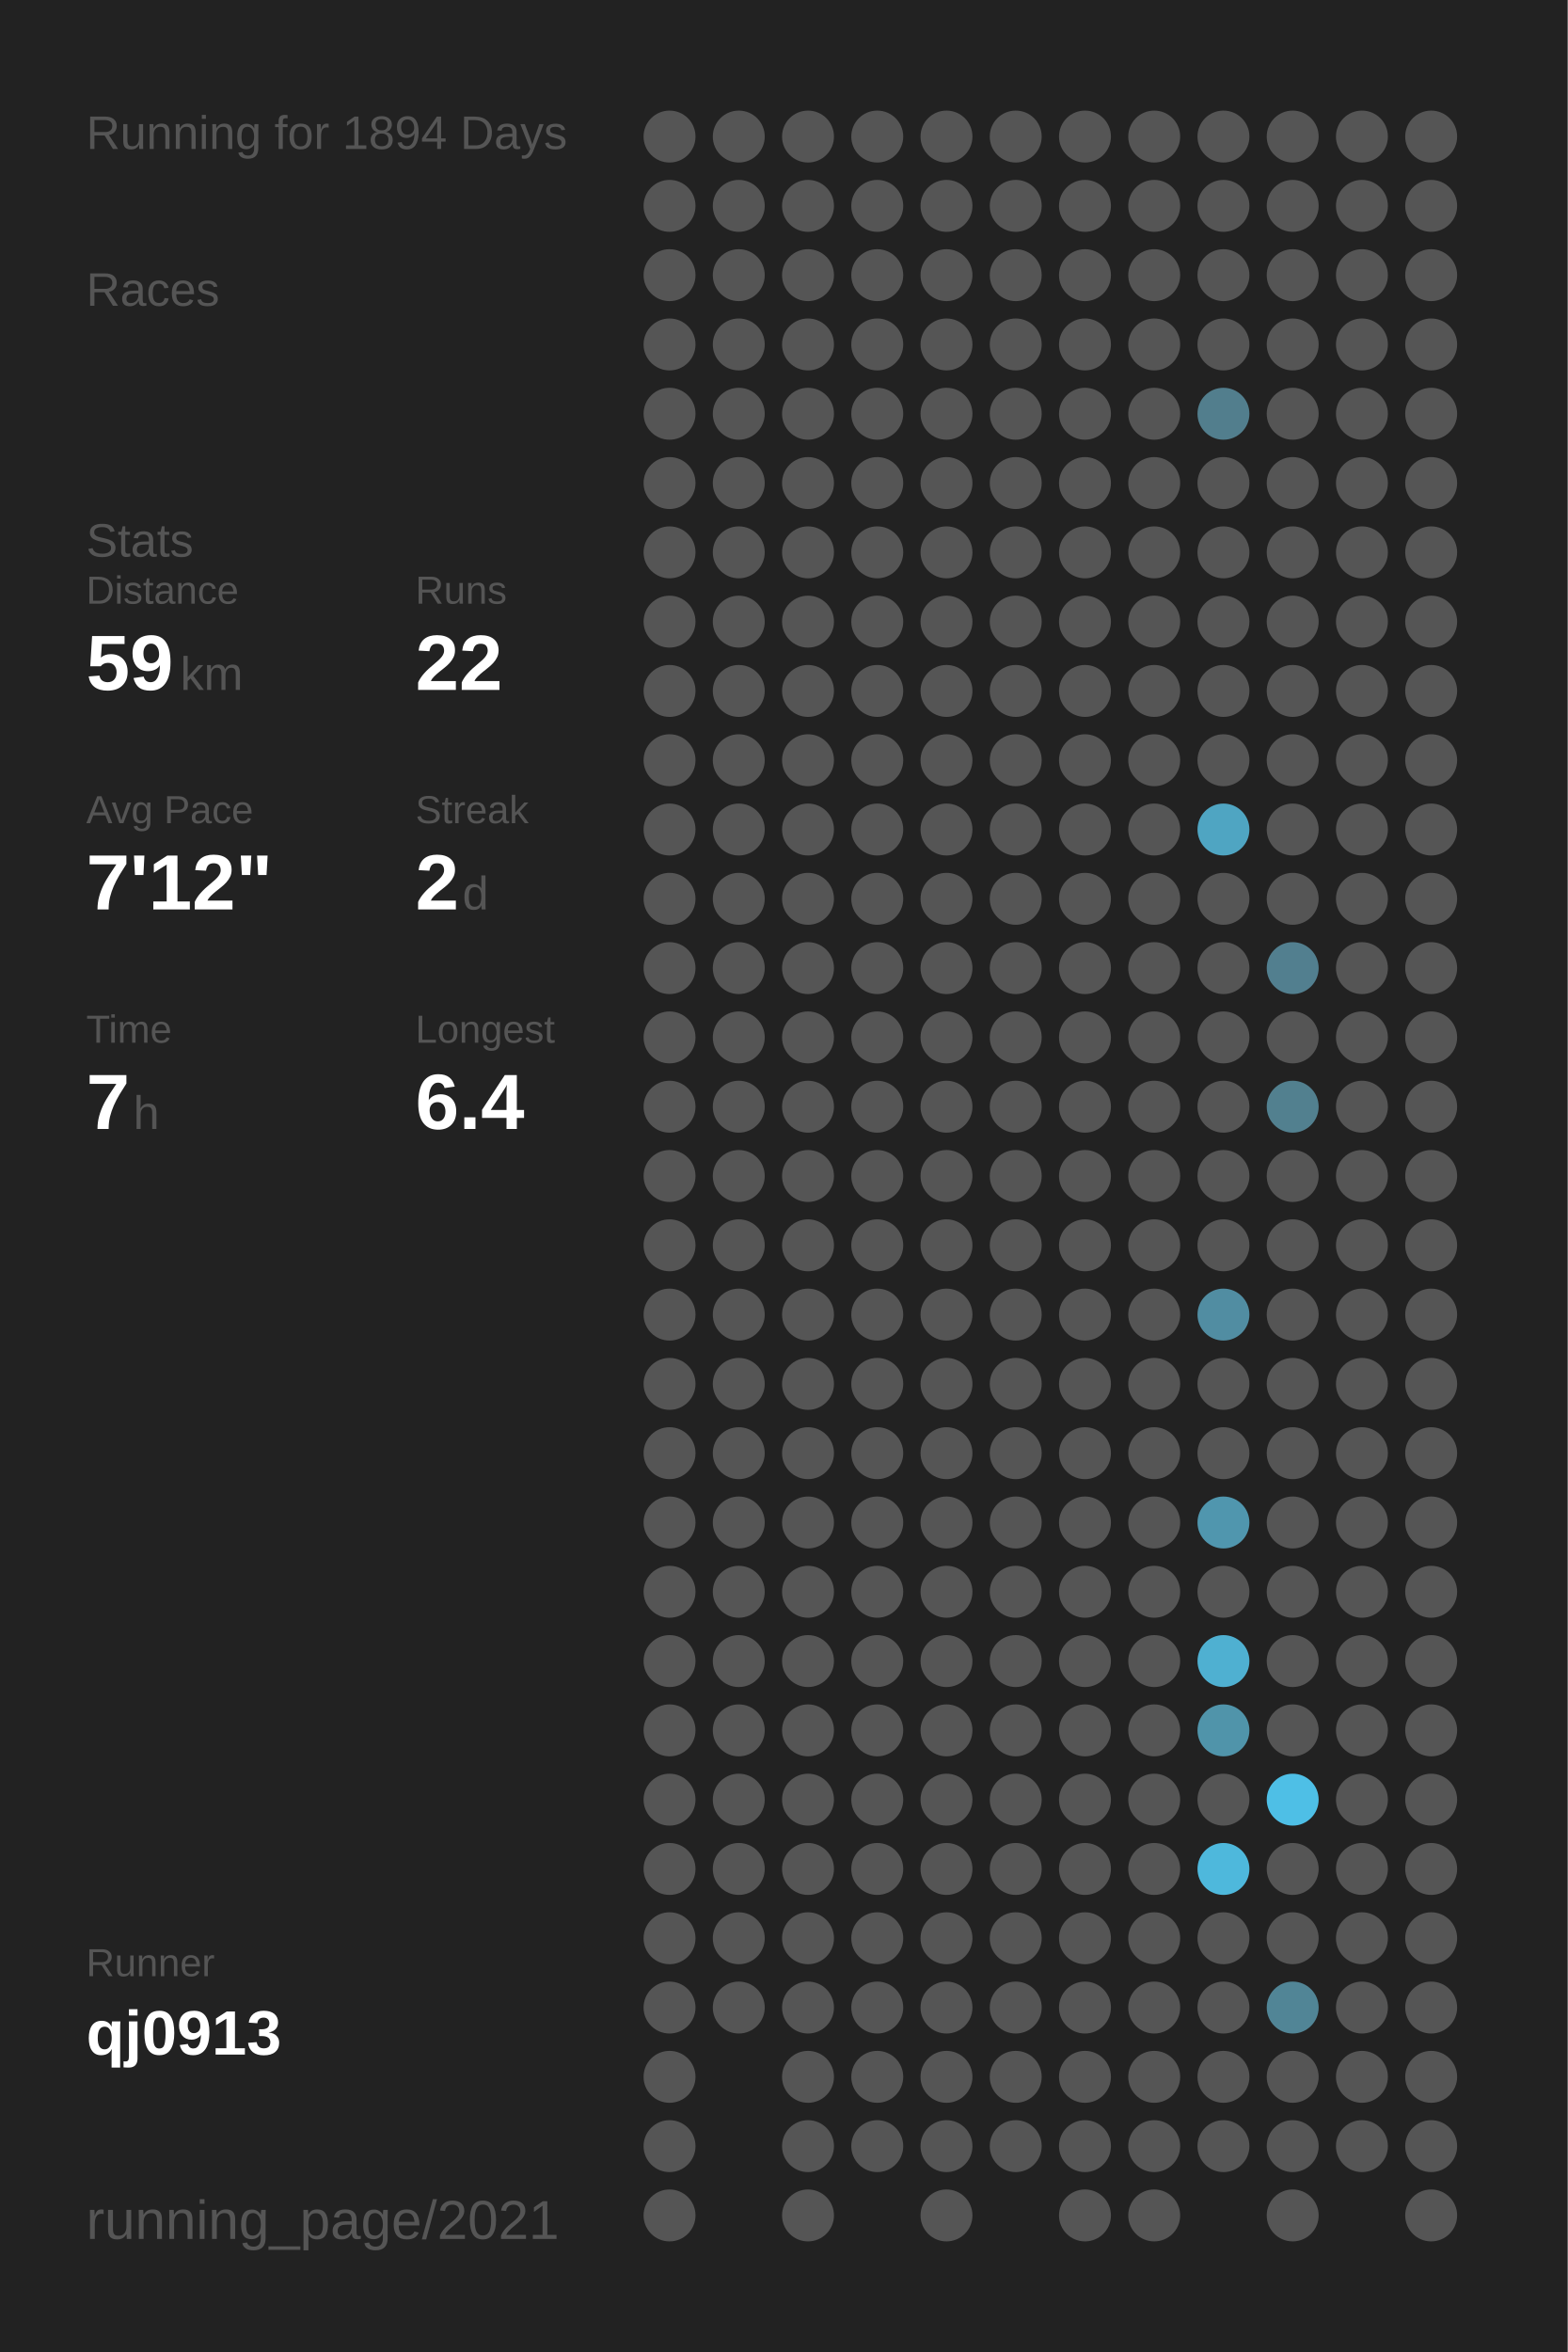
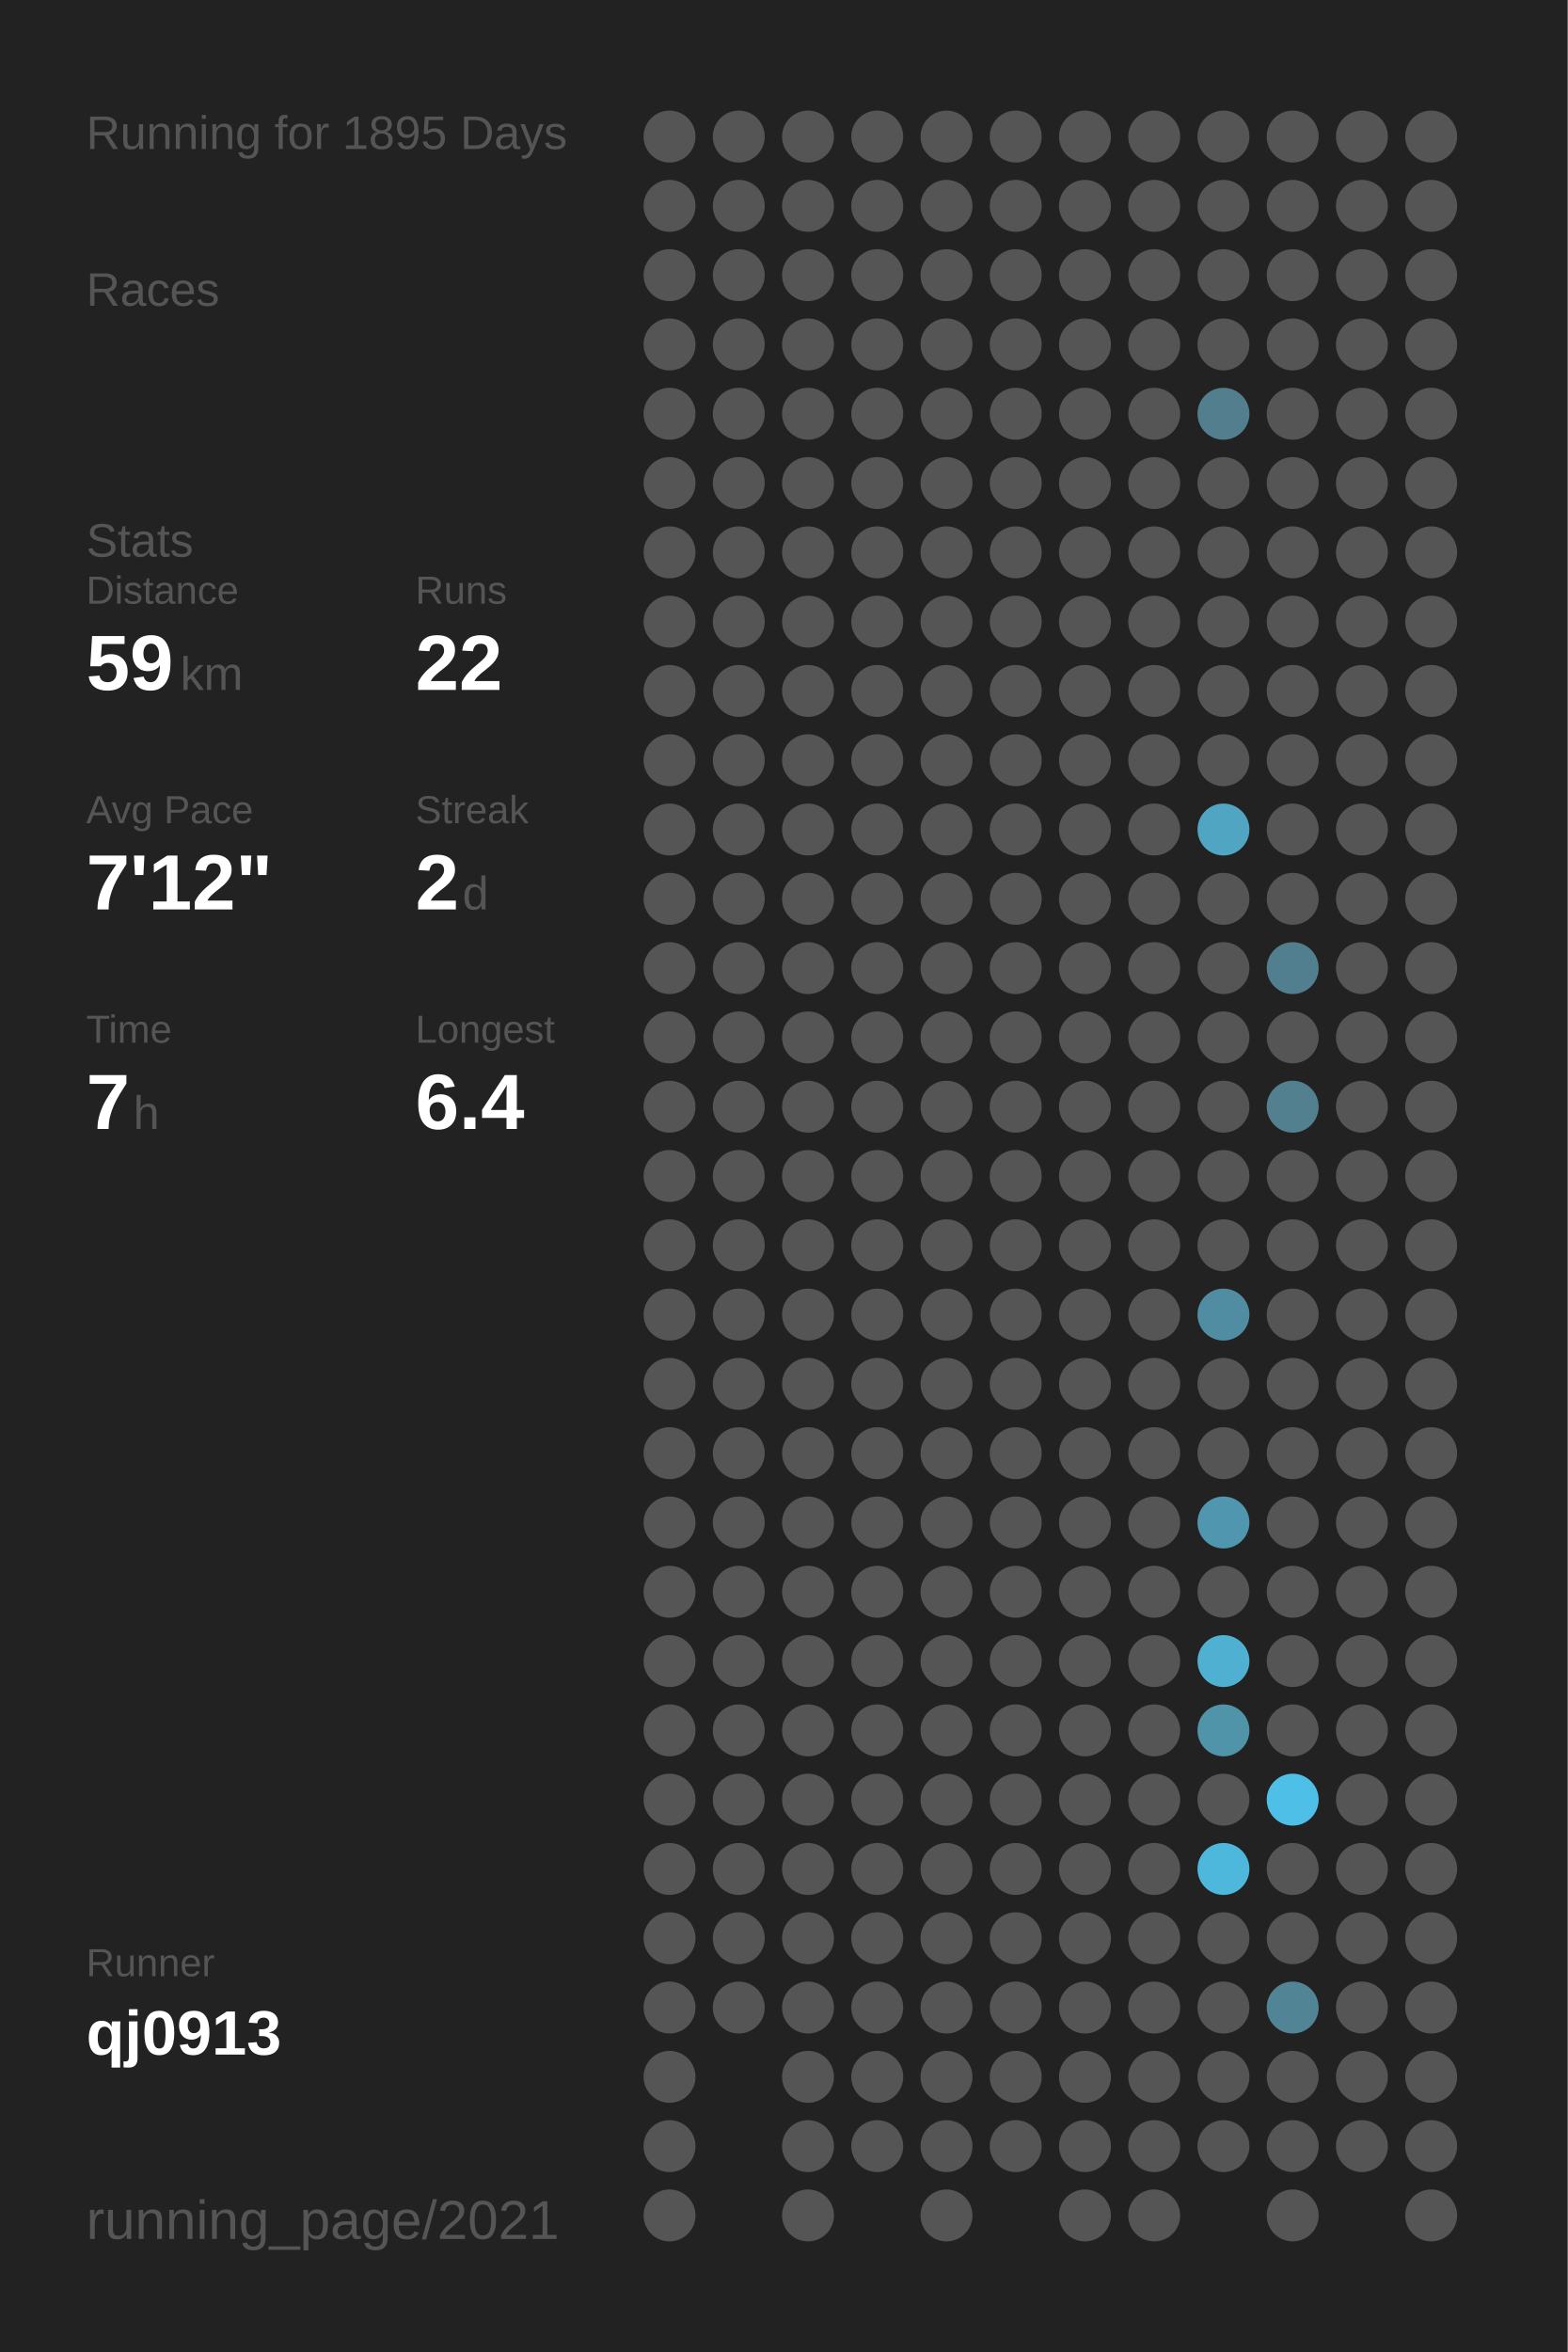
<svg xmlns="http://www.w3.org/2000/svg" baseProfile="full" height="300mm" version="1.1" viewBox="0,0,200,300" width="200mm">
  <defs />
  <rect fill="#222222" height="300" width="200" x="0" y="0" />
-   <text fill="#555555" style="font-size:6px; font-family:Arial;" x="11" y="19">Running for 1894 Days</text>
+   <text fill="#555555" style="font-size:6px; font-family:Arial;" x="11" y="19">Running for 1895 Days</text>
  <text fill="#555555" style="font-size:6px; font-family:Arial;" x="11" y="39">Races</text>
  <text fill="#555555" style="font-size:6px; font-family:Arial;" x="11" y="71">Stats</text>
  <text fill="#555555" style="font-size:5px; font-family:Arial;" x="11" y="77">Distance</text>
  <text fill="#FFFFFF" style="font-size:10px; font-family:Arial; font-weight:bold;" x="11" y="88">59</text>
  <text fill="#555555" style="font-size:6px; font-family:Arial;" x="23" y="88">km</text>
  <text fill="#555555" style="font-size:5px; font-family:Arial;" x="53" y="77">Runs</text>
  <text fill="#FFFFFF" style="font-size:10px; font-family:Arial; font-weight:bold;" x="53" y="88">22</text>
  <text fill="#555555" style="font-size:5px; font-family:Arial;" x="11" y="105">Avg Pace</text>
  <text fill="#FFFFFF" style="font-size:10px; font-family:Arial; font-weight:bold;" x="11" y="116">7'12"</text>
  <text fill="#555555" style="font-size:5px; font-family:Arial;" x="53" y="105">Streak</text>
  <text fill="#FFFFFF" style="font-size:10px; font-family:Arial; font-weight:bold;" x="53" y="116">2</text>
  <text fill="#555555" style="font-size:6px; font-family:Arial;" x="59" y="116">d</text>
  <text fill="#555555" style="font-size:5px; font-family:Arial;" x="11" y="133">Time</text>
  <text fill="#FFFFFF" style="font-size:10px; font-family:Arial; font-weight:bold;" x="11" y="144">7</text>
  <text fill="#555555" style="font-size:6px; font-family:Arial;" x="17" y="144">h</text>
  <text fill="#555555" style="font-size:5px; font-family:Arial;" x="53" y="133">Longest</text>
  <text fill="#FFFFFF" style="font-size:10px; font-family:Arial; font-weight:bold;" x="53" y="144">6.4</text>
  <text fill="#555555" style="font-size:5px; font-family:Arial;" x="11" y="252.065">Runner</text>
  <text fill="#FFFFFF" style="font-size:8px; font-family:Arial; font-weight:bold;" x="11" y="262.065">qj0913</text>
  <text fill="#555555" style="font-size:7px; font-family:Arial;" x="11" y="285.581">running_page/2021</text>
  <circle cx="85.417" cy="17.419" fill="#555555" r="3.312" />
  <circle cx="85.417" cy="26.258" fill="#555555" r="3.312" />
  <circle cx="85.417" cy="35.097" fill="#555555" r="3.312" />
  <circle cx="85.417" cy="43.935" fill="#555555" r="3.312" />
  <circle cx="85.417" cy="52.774" fill="#555555" r="3.312" />
  <circle cx="85.417" cy="61.613" fill="#555555" r="3.312" />
  <circle cx="85.417" cy="70.452" fill="#555555" r="3.312" />
  <circle cx="85.417" cy="79.29" fill="#555555" r="3.312" />
  <circle cx="85.417" cy="88.129" fill="#555555" r="3.312" />
  <circle cx="85.417" cy="96.968" fill="#555555" r="3.312" />
  <circle cx="85.417" cy="105.806" fill="#555555" r="3.312" />
  <circle cx="85.417" cy="114.645" fill="#555555" r="3.312" />
  <circle cx="85.417" cy="123.484" fill="#555555" r="3.312" />
  <circle cx="85.417" cy="132.323" fill="#555555" r="3.312" />
  <circle cx="85.417" cy="141.161" fill="#555555" r="3.312" />
  <circle cx="85.417" cy="150" fill="#555555" r="3.312" />
  <circle cx="85.417" cy="158.839" fill="#555555" r="3.312" />
  <circle cx="85.417" cy="167.677" fill="#555555" r="3.312" />
  <circle cx="85.417" cy="176.516" fill="#555555" r="3.312" />
  <circle cx="85.417" cy="185.355" fill="#555555" r="3.312" />
  <circle cx="85.417" cy="194.194" fill="#555555" r="3.312" />
  <circle cx="85.417" cy="203.032" fill="#555555" r="3.312" />
  <circle cx="85.417" cy="211.871" fill="#555555" r="3.312" />
  <circle cx="85.417" cy="220.71" fill="#555555" r="3.312" />
  <circle cx="85.417" cy="229.548" fill="#555555" r="3.312" />
  <circle cx="85.417" cy="238.387" fill="#555555" r="3.312" />
  <circle cx="85.417" cy="247.226" fill="#555555" r="3.312" />
  <circle cx="85.417" cy="256.065" fill="#555555" r="3.312" />
  <circle cx="85.417" cy="264.903" fill="#555555" r="3.312" />
  <circle cx="85.417" cy="273.742" fill="#555555" r="3.312" />
  <circle cx="85.417" cy="282.581" fill="#555555" r="3.312" />
  <circle cx="94.25" cy="17.419" fill="#555555" r="3.312" />
  <circle cx="94.25" cy="26.258" fill="#555555" r="3.312" />
  <circle cx="94.25" cy="35.097" fill="#555555" r="3.312" />
  <circle cx="94.25" cy="43.935" fill="#555555" r="3.312" />
  <circle cx="94.25" cy="52.774" fill="#555555" r="3.312" />
  <circle cx="94.25" cy="61.613" fill="#555555" r="3.312" />
  <circle cx="94.25" cy="70.452" fill="#555555" r="3.312" />
  <circle cx="94.25" cy="79.29" fill="#555555" r="3.312" />
  <circle cx="94.25" cy="88.129" fill="#555555" r="3.312" />
  <circle cx="94.25" cy="96.968" fill="#555555" r="3.312" />
  <circle cx="94.25" cy="105.806" fill="#555555" r="3.312" />
  <circle cx="94.25" cy="114.645" fill="#555555" r="3.312" />
  <circle cx="94.25" cy="123.484" fill="#555555" r="3.312" />
  <circle cx="94.25" cy="132.323" fill="#555555" r="3.312" />
  <circle cx="94.25" cy="141.161" fill="#555555" r="3.312" />
  <circle cx="94.25" cy="150" fill="#555555" r="3.312" />
  <circle cx="94.25" cy="158.839" fill="#555555" r="3.312" />
  <circle cx="94.25" cy="167.677" fill="#555555" r="3.312" />
  <circle cx="94.25" cy="176.516" fill="#555555" r="3.312" />
  <circle cx="94.25" cy="185.355" fill="#555555" r="3.312" />
  <circle cx="94.25" cy="194.194" fill="#555555" r="3.312" />
  <circle cx="94.25" cy="203.032" fill="#555555" r="3.312" />
  <circle cx="94.25" cy="211.871" fill="#555555" r="3.312" />
  <circle cx="94.25" cy="220.71" fill="#555555" r="3.312" />
  <circle cx="94.25" cy="229.548" fill="#555555" r="3.312" />
  <circle cx="94.25" cy="238.387" fill="#555555" r="3.312" />
  <circle cx="94.25" cy="247.226" fill="#555555" r="3.312" />
  <circle cx="94.25" cy="256.065" fill="#555555" r="3.312" />
  <circle cx="103.083" cy="17.419" fill="#555555" r="3.312" />
  <circle cx="103.083" cy="26.258" fill="#555555" r="3.312" />
  <circle cx="103.083" cy="35.097" fill="#555555" r="3.312" />
  <circle cx="103.083" cy="43.935" fill="#555555" r="3.312" />
  <circle cx="103.083" cy="52.774" fill="#555555" r="3.312" />
  <circle cx="103.083" cy="61.613" fill="#555555" r="3.312" />
  <circle cx="103.083" cy="70.452" fill="#555555" r="3.312" />
  <circle cx="103.083" cy="79.29" fill="#555555" r="3.312" />
  <circle cx="103.083" cy="88.129" fill="#555555" r="3.312" />
  <circle cx="103.083" cy="96.968" fill="#555555" r="3.312" />
  <circle cx="103.083" cy="105.806" fill="#555555" r="3.312" />
  <circle cx="103.083" cy="114.645" fill="#555555" r="3.312" />
  <circle cx="103.083" cy="123.484" fill="#555555" r="3.312" />
  <circle cx="103.083" cy="132.323" fill="#555555" r="3.312" />
  <circle cx="103.083" cy="141.161" fill="#555555" r="3.312" />
  <circle cx="103.083" cy="150" fill="#555555" r="3.312" />
  <circle cx="103.083" cy="158.839" fill="#555555" r="3.312" />
  <circle cx="103.083" cy="167.677" fill="#555555" r="3.312" />
  <circle cx="103.083" cy="176.516" fill="#555555" r="3.312" />
  <circle cx="103.083" cy="185.355" fill="#555555" r="3.312" />
  <circle cx="103.083" cy="194.194" fill="#555555" r="3.312" />
  <circle cx="103.083" cy="203.032" fill="#555555" r="3.312" />
  <circle cx="103.083" cy="211.871" fill="#555555" r="3.312" />
  <circle cx="103.083" cy="220.71" fill="#555555" r="3.312" />
  <circle cx="103.083" cy="229.548" fill="#555555" r="3.312" />
  <circle cx="103.083" cy="238.387" fill="#555555" r="3.312" />
  <circle cx="103.083" cy="247.226" fill="#555555" r="3.312" />
  <circle cx="103.083" cy="256.065" fill="#555555" r="3.312" />
  <circle cx="103.083" cy="264.903" fill="#555555" r="3.312" />
  <circle cx="103.083" cy="273.742" fill="#555555" r="3.312" />
  <circle cx="103.083" cy="282.581" fill="#555555" r="3.312" />
  <circle cx="111.917" cy="17.419" fill="#555555" r="3.312" />
  <circle cx="111.917" cy="26.258" fill="#555555" r="3.312" />
  <circle cx="111.917" cy="35.097" fill="#555555" r="3.312" />
  <circle cx="111.917" cy="43.935" fill="#555555" r="3.312" />
  <circle cx="111.917" cy="52.774" fill="#555555" r="3.312" />
  <circle cx="111.917" cy="61.613" fill="#555555" r="3.312" />
  <circle cx="111.917" cy="70.452" fill="#555555" r="3.312" />
  <circle cx="111.917" cy="79.29" fill="#555555" r="3.312" />
  <circle cx="111.917" cy="88.129" fill="#555555" r="3.312" />
  <circle cx="111.917" cy="96.968" fill="#555555" r="3.312" />
  <circle cx="111.917" cy="105.806" fill="#555555" r="3.312" />
  <circle cx="111.917" cy="114.645" fill="#555555" r="3.312" />
  <circle cx="111.917" cy="123.484" fill="#555555" r="3.312" />
  <circle cx="111.917" cy="132.323" fill="#555555" r="3.312" />
  <circle cx="111.917" cy="141.161" fill="#555555" r="3.312" />
  <circle cx="111.917" cy="150" fill="#555555" r="3.312" />
  <circle cx="111.917" cy="158.839" fill="#555555" r="3.312" />
  <circle cx="111.917" cy="167.677" fill="#555555" r="3.312" />
  <circle cx="111.917" cy="176.516" fill="#555555" r="3.312" />
  <circle cx="111.917" cy="185.355" fill="#555555" r="3.312" />
  <circle cx="111.917" cy="194.194" fill="#555555" r="3.312" />
  <circle cx="111.917" cy="203.032" fill="#555555" r="3.312" />
  <circle cx="111.917" cy="211.871" fill="#555555" r="3.312" />
  <circle cx="111.917" cy="220.71" fill="#555555" r="3.312" />
  <circle cx="111.917" cy="229.548" fill="#555555" r="3.312" />
  <circle cx="111.917" cy="238.387" fill="#555555" r="3.312" />
  <circle cx="111.917" cy="247.226" fill="#555555" r="3.312" />
  <circle cx="111.917" cy="256.065" fill="#555555" r="3.312" />
  <circle cx="111.917" cy="264.903" fill="#555555" r="3.312" />
  <circle cx="111.917" cy="273.742" fill="#555555" r="3.312" />
  <circle cx="120.75" cy="17.419" fill="#555555" r="3.312" />
  <circle cx="120.75" cy="26.258" fill="#555555" r="3.312" />
  <circle cx="120.75" cy="35.097" fill="#555555" r="3.312" />
  <circle cx="120.75" cy="43.935" fill="#555555" r="3.312" />
  <circle cx="120.75" cy="52.774" fill="#555555" r="3.312" />
  <circle cx="120.75" cy="61.613" fill="#555555" r="3.312" />
  <circle cx="120.75" cy="70.452" fill="#555555" r="3.312" />
  <circle cx="120.75" cy="79.29" fill="#555555" r="3.312" />
  <circle cx="120.75" cy="88.129" fill="#555555" r="3.312" />
  <circle cx="120.75" cy="96.968" fill="#555555" r="3.312" />
  <circle cx="120.75" cy="105.806" fill="#555555" r="3.312" />
  <circle cx="120.75" cy="114.645" fill="#555555" r="3.312" />
  <circle cx="120.75" cy="123.484" fill="#555555" r="3.312" />
  <circle cx="120.75" cy="132.323" fill="#555555" r="3.312" />
  <circle cx="120.75" cy="141.161" fill="#555555" r="3.312" />
  <circle cx="120.75" cy="150" fill="#555555" r="3.312" />
  <circle cx="120.75" cy="158.839" fill="#555555" r="3.312" />
  <circle cx="120.75" cy="167.677" fill="#555555" r="3.312" />
  <circle cx="120.75" cy="176.516" fill="#555555" r="3.312" />
  <circle cx="120.75" cy="185.355" fill="#555555" r="3.312" />
  <circle cx="120.75" cy="194.194" fill="#555555" r="3.312" />
  <circle cx="120.75" cy="203.032" fill="#555555" r="3.312" />
  <circle cx="120.75" cy="211.871" fill="#555555" r="3.312" />
  <circle cx="120.75" cy="220.71" fill="#555555" r="3.312" />
  <circle cx="120.75" cy="229.548" fill="#555555" r="3.312" />
  <circle cx="120.75" cy="238.387" fill="#555555" r="3.312" />
  <circle cx="120.75" cy="247.226" fill="#555555" r="3.312" />
  <circle cx="120.75" cy="256.065" fill="#555555" r="3.312" />
  <circle cx="120.75" cy="264.903" fill="#555555" r="3.312" />
  <circle cx="120.75" cy="273.742" fill="#555555" r="3.312" />
  <circle cx="120.75" cy="282.581" fill="#555555" r="3.312" />
  <circle cx="129.583" cy="17.419" fill="#555555" r="3.312" />
  <circle cx="129.583" cy="26.258" fill="#555555" r="3.312" />
  <circle cx="129.583" cy="35.097" fill="#555555" r="3.312" />
  <circle cx="129.583" cy="43.935" fill="#555555" r="3.312" />
  <circle cx="129.583" cy="52.774" fill="#555555" r="3.312" />
  <circle cx="129.583" cy="61.613" fill="#555555" r="3.312" />
  <circle cx="129.583" cy="70.452" fill="#555555" r="3.312" />
  <circle cx="129.583" cy="79.29" fill="#555555" r="3.312" />
  <circle cx="129.583" cy="88.129" fill="#555555" r="3.312" />
  <circle cx="129.583" cy="96.968" fill="#555555" r="3.312" />
  <circle cx="129.583" cy="105.806" fill="#555555" r="3.312" />
  <circle cx="129.583" cy="114.645" fill="#555555" r="3.312" />
  <circle cx="129.583" cy="123.484" fill="#555555" r="3.312" />
  <circle cx="129.583" cy="132.323" fill="#555555" r="3.312" />
  <circle cx="129.583" cy="141.161" fill="#555555" r="3.312" />
  <circle cx="129.583" cy="150" fill="#555555" r="3.312" />
  <circle cx="129.583" cy="158.839" fill="#555555" r="3.312" />
  <circle cx="129.583" cy="167.677" fill="#555555" r="3.312" />
  <circle cx="129.583" cy="176.516" fill="#555555" r="3.312" />
  <circle cx="129.583" cy="185.355" fill="#555555" r="3.312" />
  <circle cx="129.583" cy="194.194" fill="#555555" r="3.312" />
  <circle cx="129.583" cy="203.032" fill="#555555" r="3.312" />
  <circle cx="129.583" cy="211.871" fill="#555555" r="3.312" />
  <circle cx="129.583" cy="220.71" fill="#555555" r="3.312" />
  <circle cx="129.583" cy="229.548" fill="#555555" r="3.312" />
  <circle cx="129.583" cy="238.387" fill="#555555" r="3.312" />
  <circle cx="129.583" cy="247.226" fill="#555555" r="3.312" />
  <circle cx="129.583" cy="256.065" fill="#555555" r="3.312" />
  <circle cx="129.583" cy="264.903" fill="#555555" r="3.312" />
  <circle cx="129.583" cy="273.742" fill="#555555" r="3.312" />
  <circle cx="138.417" cy="17.419" fill="#555555" r="3.312" />
  <circle cx="138.417" cy="26.258" fill="#555555" r="3.312" />
  <circle cx="138.417" cy="35.097" fill="#555555" r="3.312" />
  <circle cx="138.417" cy="43.935" fill="#555555" r="3.312" />
  <circle cx="138.417" cy="52.774" fill="#555555" r="3.312" />
  <circle cx="138.417" cy="61.613" fill="#555555" r="3.312" />
  <circle cx="138.417" cy="70.452" fill="#555555" r="3.312" />
  <circle cx="138.417" cy="79.29" fill="#555555" r="3.312" />
  <circle cx="138.417" cy="88.129" fill="#555555" r="3.312" />
  <circle cx="138.417" cy="96.968" fill="#555555" r="3.312" />
  <circle cx="138.417" cy="105.806" fill="#555555" r="3.312" />
  <circle cx="138.417" cy="114.645" fill="#555555" r="3.312" />
  <circle cx="138.417" cy="123.484" fill="#555555" r="3.312" />
  <circle cx="138.417" cy="132.323" fill="#555555" r="3.312" />
  <circle cx="138.417" cy="141.161" fill="#555555" r="3.312" />
  <circle cx="138.417" cy="150" fill="#555555" r="3.312" />
  <circle cx="138.417" cy="158.839" fill="#555555" r="3.312" />
  <circle cx="138.417" cy="167.677" fill="#555555" r="3.312" />
  <circle cx="138.417" cy="176.516" fill="#555555" r="3.312" />
  <circle cx="138.417" cy="185.355" fill="#555555" r="3.312" />
  <circle cx="138.417" cy="194.194" fill="#555555" r="3.312" />
  <circle cx="138.417" cy="203.032" fill="#555555" r="3.312" />
  <circle cx="138.417" cy="211.871" fill="#555555" r="3.312" />
  <circle cx="138.417" cy="220.71" fill="#555555" r="3.312" />
  <circle cx="138.417" cy="229.548" fill="#555555" r="3.312" />
  <circle cx="138.417" cy="238.387" fill="#555555" r="3.312" />
  <circle cx="138.417" cy="247.226" fill="#555555" r="3.312" />
  <circle cx="138.417" cy="256.065" fill="#555555" r="3.312" />
  <circle cx="138.417" cy="264.903" fill="#555555" r="3.312" />
  <circle cx="138.417" cy="273.742" fill="#555555" r="3.312" />
  <circle cx="138.417" cy="282.581" fill="#555555" r="3.312" />
  <circle cx="147.25" cy="17.419" fill="#555555" r="3.312" />
  <circle cx="147.25" cy="26.258" fill="#555555" r="3.312" />
  <circle cx="147.25" cy="35.097" fill="#555555" r="3.312" />
  <circle cx="147.25" cy="43.935" fill="#555555" r="3.312" />
  <circle cx="147.25" cy="52.774" fill="#555555" r="3.312" />
  <circle cx="147.25" cy="61.613" fill="#555555" r="3.312" />
  <circle cx="147.25" cy="70.452" fill="#555555" r="3.312" />
  <circle cx="147.25" cy="79.29" fill="#555555" r="3.312" />
  <circle cx="147.25" cy="88.129" fill="#555555" r="3.312" />
  <circle cx="147.25" cy="96.968" fill="#555555" r="3.312" />
  <circle cx="147.25" cy="105.806" fill="#555555" r="3.312" />
  <circle cx="147.25" cy="114.645" fill="#555555" r="3.312" />
  <circle cx="147.25" cy="123.484" fill="#555555" r="3.312" />
  <circle cx="147.25" cy="132.323" fill="#555555" r="3.312" />
  <circle cx="147.25" cy="141.161" fill="#555555" r="3.312" />
  <circle cx="147.25" cy="150" fill="#555555" r="3.312" />
  <circle cx="147.25" cy="158.839" fill="#555555" r="3.312" />
  <circle cx="147.25" cy="167.677" fill="#555555" r="3.312" />
  <circle cx="147.25" cy="176.516" fill="#555555" r="3.312" />
  <circle cx="147.25" cy="185.355" fill="#555555" r="3.312" />
  <circle cx="147.25" cy="194.194" fill="#555555" r="3.312" />
  <circle cx="147.25" cy="203.032" fill="#555555" r="3.312" />
  <circle cx="147.25" cy="211.871" fill="#555555" r="3.312" />
  <circle cx="147.25" cy="220.71" fill="#555555" r="3.312" />
  <circle cx="147.25" cy="229.548" fill="#555555" r="3.312" />
  <circle cx="147.25" cy="238.387" fill="#555555" r="3.312" />
  <circle cx="147.25" cy="247.226" fill="#555555" r="3.312" />
  <circle cx="147.25" cy="256.065" fill="#555555" r="3.312" />
  <circle cx="147.25" cy="264.903" fill="#555555" r="3.312" />
  <circle cx="147.25" cy="273.742" fill="#555555" r="3.312" />
  <circle cx="147.25" cy="282.581" fill="#555555" r="3.312" />
  <circle cx="156.083" cy="17.419" fill="#555555" r="3.312" />
  <circle cx="156.083" cy="26.258" fill="#555555" r="3.312" />
  <circle cx="156.083" cy="35.097" fill="#555555" r="3.312" />
  <circle cx="156.083" cy="43.935" fill="#555555" r="3.312" />
  <circle cx="156.083" cy="52.774" fill="#527e8d" r="3.312" />
  <circle cx="156.083" cy="61.613" fill="#555555" r="3.312" />
  <circle cx="156.083" cy="70.452" fill="#555555" r="3.312" />
  <circle cx="156.083" cy="79.29" fill="#555555" r="3.312" />
  <circle cx="156.083" cy="88.129" fill="#555555" r="3.312" />
  <circle cx="156.083" cy="96.968" fill="#555555" r="3.312" />
  <circle cx="156.083" cy="105.806" fill="#4fa5c2" r="3.312" />
  <circle cx="156.083" cy="114.645" fill="#555555" r="3.312" />
  <circle cx="156.083" cy="123.484" fill="#555555" r="3.312" />
  <circle cx="156.083" cy="132.323" fill="#555555" r="3.312" />
  <circle cx="156.083" cy="141.161" fill="#555555" r="3.312" />
  <circle cx="156.083" cy="150" fill="#555555" r="3.312" />
  <circle cx="156.083" cy="158.839" fill="#555555" r="3.312" />
  <circle cx="156.083" cy="167.677" fill="#518da2" r="3.312" />
  <circle cx="156.083" cy="176.516" fill="#555555" r="3.312" />
  <circle cx="156.083" cy="185.355" fill="#555555" r="3.312" />
  <circle cx="156.083" cy="194.194" fill="#5096ae" r="3.312" />
  <circle cx="156.083" cy="203.032" fill="#555555" r="3.312" />
  <circle cx="156.083" cy="211.871" fill="#4fb0d1" r="3.312" />
  <circle cx="156.083" cy="220.71" fill="#5094aa" r="3.312" />
  <circle cx="156.083" cy="229.548" fill="#555555" r="3.312" />
  <circle cx="156.083" cy="238.387" fill="#4eb8dc" r="3.312" />
  <circle cx="156.083" cy="247.226" fill="#555555" r="3.312" />
  <circle cx="156.083" cy="256.065" fill="#555555" r="3.312" />
  <circle cx="156.083" cy="264.903" fill="#555555" r="3.312" />
  <circle cx="156.083" cy="273.742" fill="#555555" r="3.312" />
  <circle cx="164.917" cy="17.419" fill="#555555" r="3.312" />
  <circle cx="164.917" cy="26.258" fill="#555555" r="3.312" />
  <circle cx="164.917" cy="35.097" fill="#555555" r="3.312" />
  <circle cx="164.917" cy="43.935" fill="#555555" r="3.312" />
  <circle cx="164.917" cy="52.774" fill="#555555" r="3.312" />
  <circle cx="164.917" cy="61.613" fill="#555555" r="3.312" />
  <circle cx="164.917" cy="70.452" fill="#555555" r="3.312" />
  <circle cx="164.917" cy="79.29" fill="#555555" r="3.312" />
  <circle cx="164.917" cy="88.129" fill="#555555" r="3.312" />
  <circle cx="164.917" cy="96.968" fill="#555555" r="3.312" />
  <circle cx="164.917" cy="105.806" fill="#555555" r="3.312" />
  <circle cx="164.917" cy="114.645" fill="#555555" r="3.312" />
  <circle cx="164.917" cy="123.484" fill="#527f8f" r="3.312" />
  <circle cx="164.917" cy="132.323" fill="#555555" r="3.312" />
  <circle cx="164.917" cy="141.161" fill="#52808f" r="3.312" />
  <circle cx="164.917" cy="150" fill="#555555" r="3.312" />
  <circle cx="164.917" cy="158.839" fill="#555555" r="3.312" />
  <circle cx="164.917" cy="167.677" fill="#555555" r="3.312" />
  <circle cx="164.917" cy="176.516" fill="#555555" r="3.312" />
  <circle cx="164.917" cy="185.355" fill="#555555" r="3.312" />
  <circle cx="164.917" cy="194.194" fill="#555555" r="3.312" />
  <circle cx="164.917" cy="203.032" fill="#555555" r="3.312" />
  <circle cx="164.917" cy="211.871" fill="#555555" r="3.312" />
  <circle cx="164.917" cy="220.71" fill="#555555" r="3.312" />
  <circle cx="164.917" cy="229.548" fill="#4ebfe6" r="3.312" />
  <circle cx="164.917" cy="238.387" fill="#555555" r="3.312" />
  <circle cx="164.917" cy="247.226" fill="#555555" r="3.312" />
  <circle cx="164.917" cy="256.065" fill="#518596" r="3.312" />
  <circle cx="164.917" cy="264.903" fill="#555555" r="3.312" />
  <circle cx="164.917" cy="273.742" fill="#555555" r="3.312" />
  <circle cx="164.917" cy="282.581" fill="#555555" r="3.312" />
  <circle cx="173.75" cy="17.419" fill="#555555" r="3.312" />
  <circle cx="173.75" cy="26.258" fill="#555555" r="3.312" />
  <circle cx="173.75" cy="35.097" fill="#555555" r="3.312" />
  <circle cx="173.75" cy="43.935" fill="#555555" r="3.312" />
  <circle cx="173.75" cy="52.774" fill="#555555" r="3.312" />
  <circle cx="173.75" cy="61.613" fill="#555555" r="3.312" />
  <circle cx="173.75" cy="70.452" fill="#555555" r="3.312" />
  <circle cx="173.75" cy="79.29" fill="#555555" r="3.312" />
  <circle cx="173.75" cy="88.129" fill="#555555" r="3.312" />
  <circle cx="173.75" cy="96.968" fill="#555555" r="3.312" />
  <circle cx="173.75" cy="105.806" fill="#555555" r="3.312" />
  <circle cx="173.75" cy="114.645" fill="#555555" r="3.312" />
  <circle cx="173.75" cy="123.484" fill="#555555" r="3.312" />
  <circle cx="173.75" cy="132.323" fill="#555555" r="3.312" />
  <circle cx="173.75" cy="141.161" fill="#555555" r="3.312" />
  <circle cx="173.75" cy="150" fill="#555555" r="3.312" />
  <circle cx="173.75" cy="158.839" fill="#555555" r="3.312" />
  <circle cx="173.75" cy="167.677" fill="#555555" r="3.312" />
  <circle cx="173.75" cy="176.516" fill="#555555" r="3.312" />
  <circle cx="173.75" cy="185.355" fill="#555555" r="3.312" />
  <circle cx="173.75" cy="194.194" fill="#555555" r="3.312" />
  <circle cx="173.75" cy="203.032" fill="#555555" r="3.312" />
  <circle cx="173.75" cy="211.871" fill="#555555" r="3.312" />
  <circle cx="173.75" cy="220.71" fill="#555555" r="3.312" />
  <circle cx="173.75" cy="229.548" fill="#555555" r="3.312" />
  <circle cx="173.75" cy="238.387" fill="#555555" r="3.312" />
  <circle cx="173.75" cy="247.226" fill="#555555" r="3.312" />
  <circle cx="173.75" cy="256.065" fill="#555555" r="3.312" />
  <circle cx="173.75" cy="264.903" fill="#555555" r="3.312" />
  <circle cx="173.75" cy="273.742" fill="#555555" r="3.312" />
  <circle cx="182.583" cy="17.419" fill="#555555" r="3.312" />
  <circle cx="182.583" cy="26.258" fill="#555555" r="3.312" />
  <circle cx="182.583" cy="35.097" fill="#555555" r="3.312" />
  <circle cx="182.583" cy="43.935" fill="#555555" r="3.312" />
  <circle cx="182.583" cy="52.774" fill="#555555" r="3.312" />
  <circle cx="182.583" cy="61.613" fill="#555555" r="3.312" />
  <circle cx="182.583" cy="70.452" fill="#555555" r="3.312" />
  <circle cx="182.583" cy="79.29" fill="#555555" r="3.312" />
  <circle cx="182.583" cy="88.129" fill="#555555" r="3.312" />
  <circle cx="182.583" cy="96.968" fill="#555555" r="3.312" />
  <circle cx="182.583" cy="105.806" fill="#555555" r="3.312" />
  <circle cx="182.583" cy="114.645" fill="#555555" r="3.312" />
  <circle cx="182.583" cy="123.484" fill="#555555" r="3.312" />
  <circle cx="182.583" cy="132.323" fill="#555555" r="3.312" />
  <circle cx="182.583" cy="141.161" fill="#555555" r="3.312" />
  <circle cx="182.583" cy="150" fill="#555555" r="3.312" />
  <circle cx="182.583" cy="158.839" fill="#555555" r="3.312" />
  <circle cx="182.583" cy="167.677" fill="#555555" r="3.312" />
  <circle cx="182.583" cy="176.516" fill="#555555" r="3.312" />
  <circle cx="182.583" cy="185.355" fill="#555555" r="3.312" />
  <circle cx="182.583" cy="194.194" fill="#555555" r="3.312" />
  <circle cx="182.583" cy="203.032" fill="#555555" r="3.312" />
  <circle cx="182.583" cy="211.871" fill="#555555" r="3.312" />
  <circle cx="182.583" cy="220.71" fill="#555555" r="3.312" />
  <circle cx="182.583" cy="229.548" fill="#555555" r="3.312" />
  <circle cx="182.583" cy="238.387" fill="#555555" r="3.312" />
  <circle cx="182.583" cy="247.226" fill="#555555" r="3.312" />
  <circle cx="182.583" cy="256.065" fill="#555555" r="3.312" />
  <circle cx="182.583" cy="264.903" fill="#555555" r="3.312" />
  <circle cx="182.583" cy="273.742" fill="#555555" r="3.312" />
  <circle cx="182.583" cy="282.581" fill="#555555" r="3.312" />
</svg>
